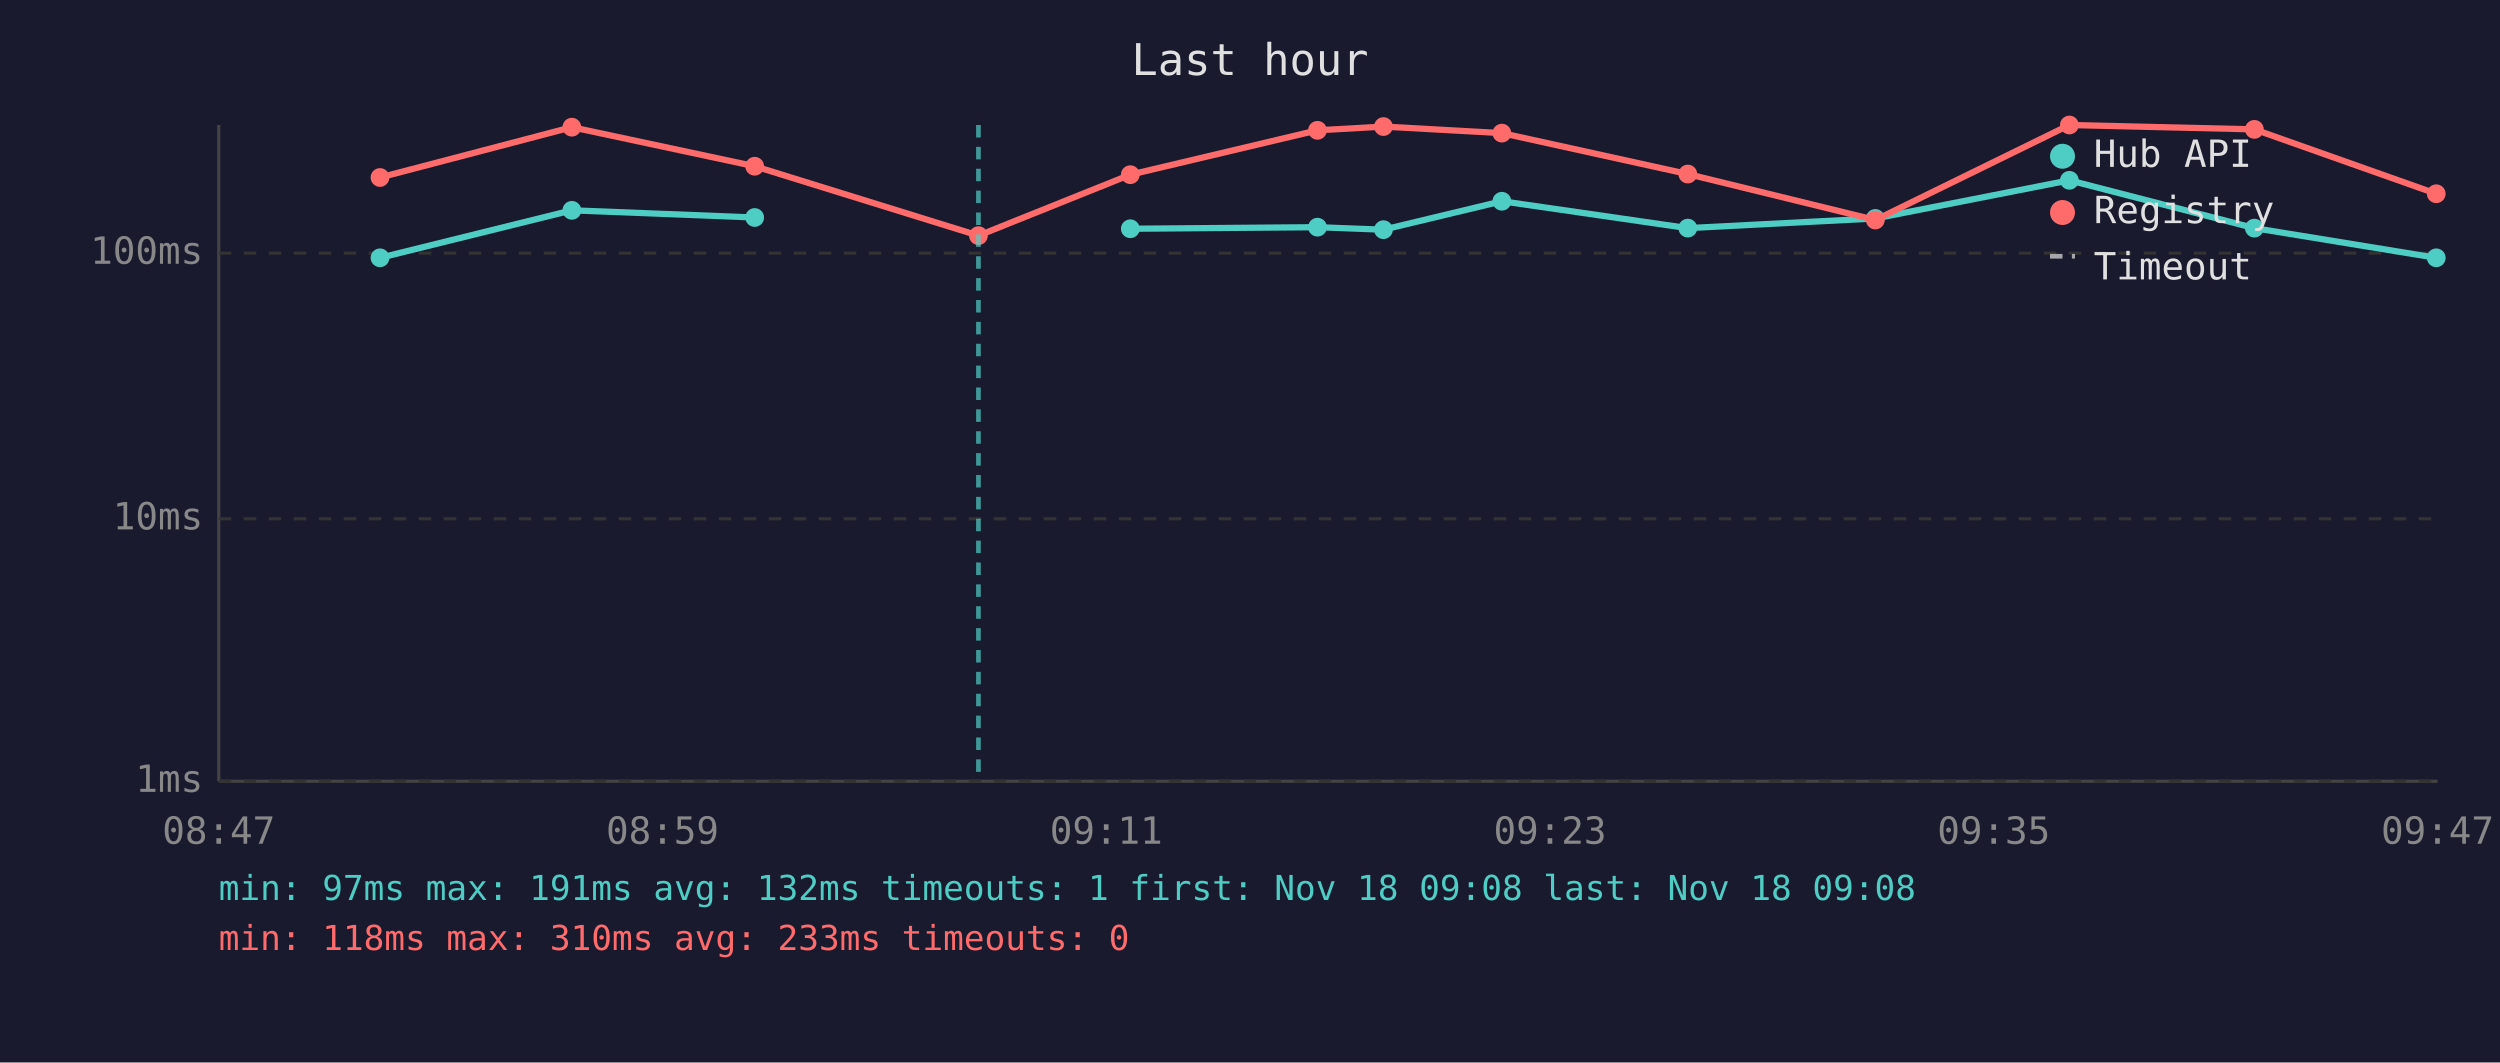
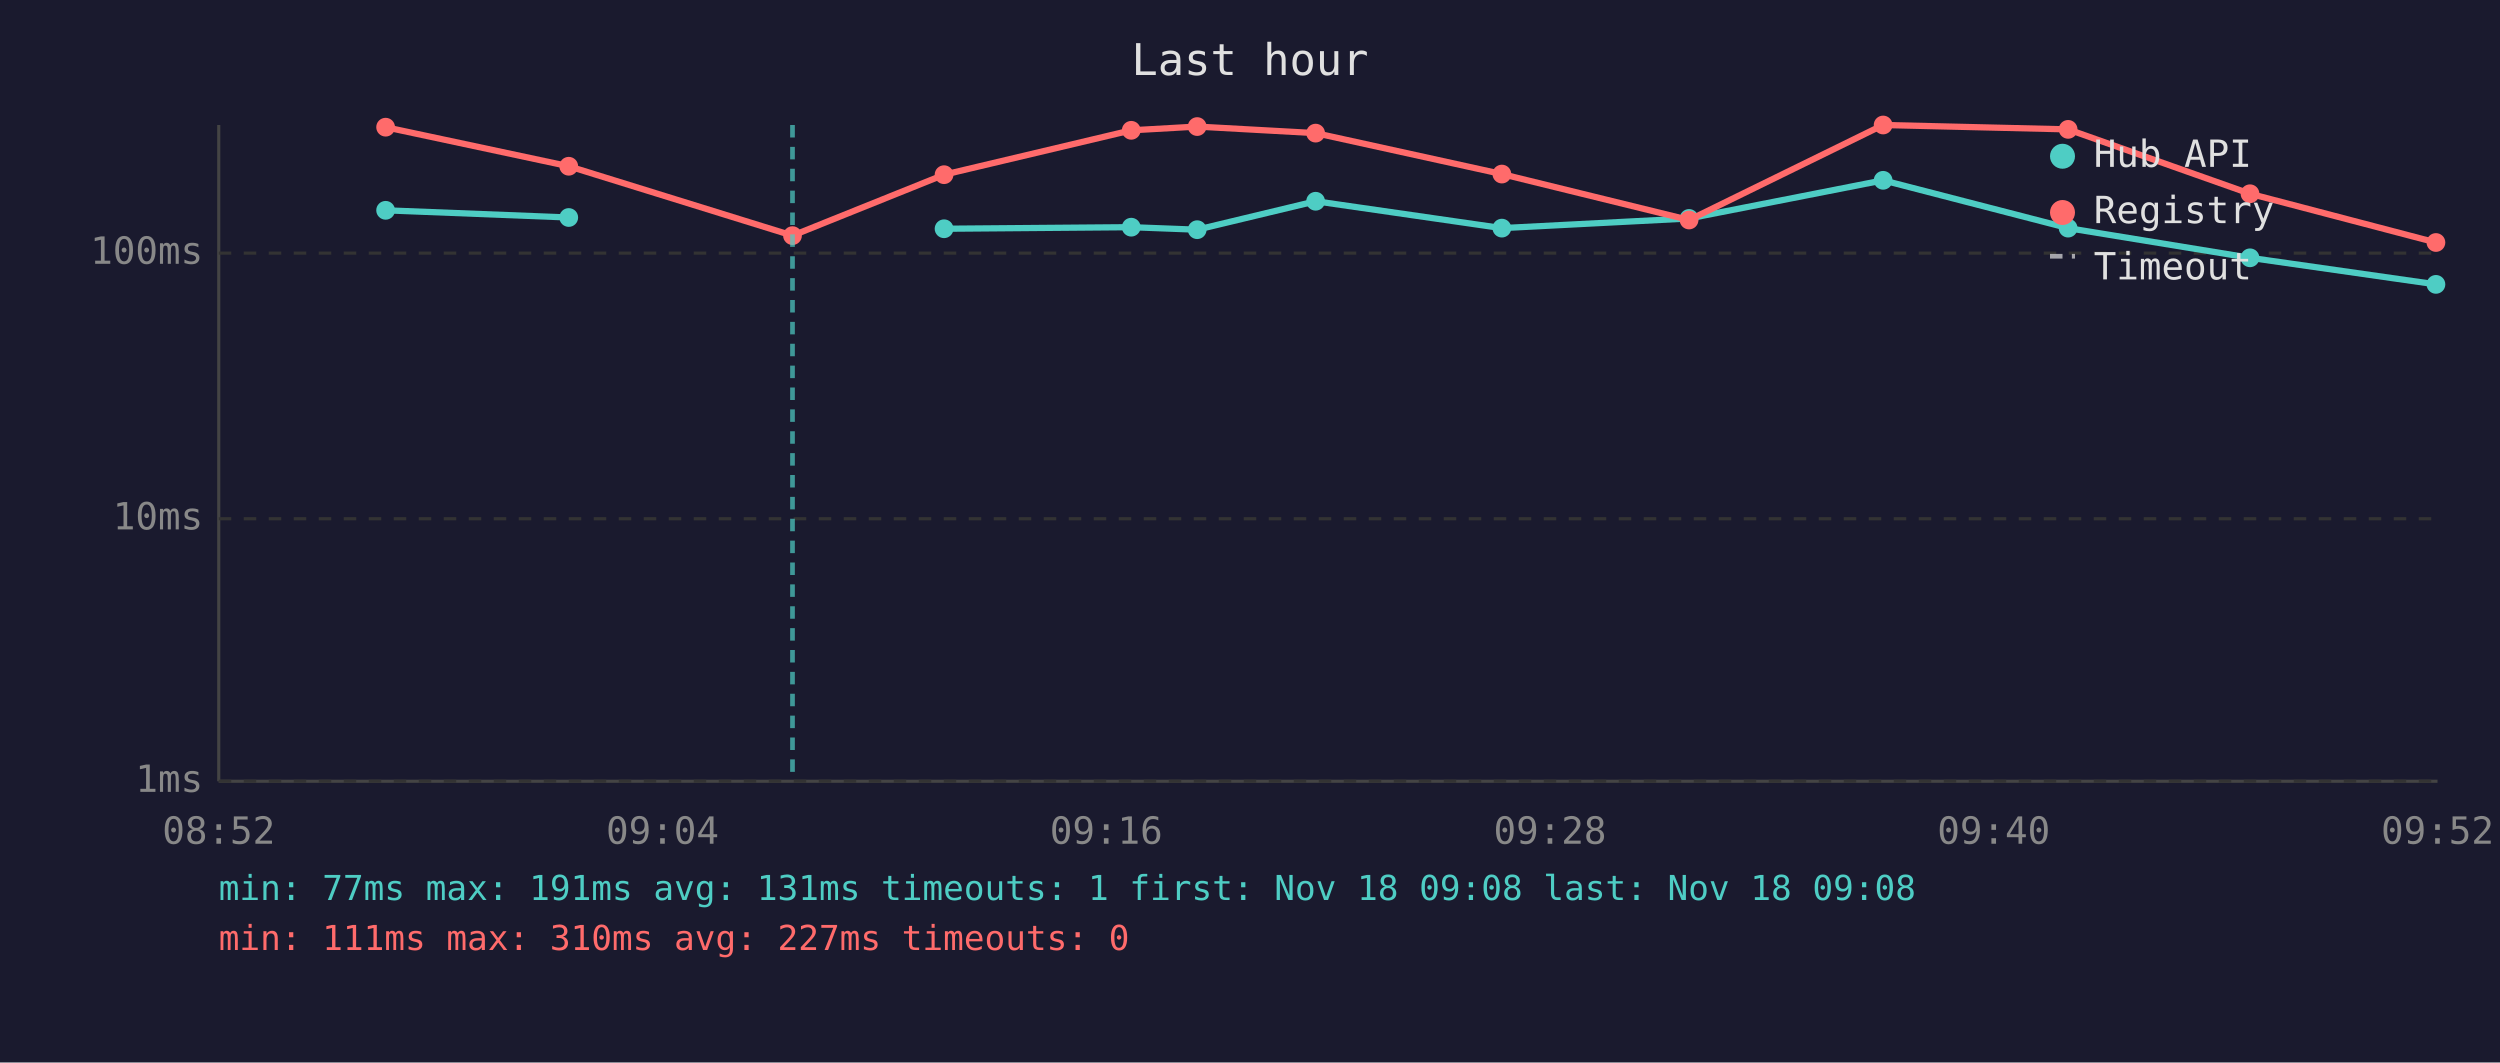
<svg xmlns="http://www.w3.org/2000/svg" viewBox="0 0 800 340" font-family="monospace" font-size="12">
  <rect width="800" height="340" fill="#1a1a2e" />
  <text x="400" y="24" fill="#e0e0e0" font-size="14" text-anchor="middle">Last hour</text>
  <line x1="70" y1="40" x2="70" y2="250" stroke="#444" stroke-width="1" />
  <line x1="70" y1="250" x2="780" y2="250" stroke="#444" stroke-width="1" />
  <line x1="70" y1="250" x2="780" y2="250" stroke="#333" stroke-width="1" stroke-dasharray="4" />
  <text x="65" y="250" fill="#888" text-anchor="end" dominant-baseline="middle">1ms</text>
  <line x1="70" y1="166" x2="780" y2="166" stroke="#333" stroke-width="1" stroke-dasharray="4" />
  <text x="65" y="166" fill="#888" text-anchor="end" dominant-baseline="middle">10ms</text>
  <line x1="70" y1="81" x2="780" y2="81" stroke="#333" stroke-width="1" stroke-dasharray="4" />
  <text x="65" y="81" fill="#888" text-anchor="end" dominant-baseline="middle">100ms</text>
-   <text x="70" y="270" fill="#888" text-anchor="middle">08:47</text>
-   <text x="212" y="270" fill="#888" text-anchor="middle">08:59</text>
-   <text x="354" y="270" fill="#888" text-anchor="middle">09:11</text>
-   <text x="496" y="270" fill="#888" text-anchor="middle">09:23</text>
-   <text x="638" y="270" fill="#888" text-anchor="middle">09:35</text>
-   <text x="780" y="270" fill="#888" text-anchor="middle">09:47</text>
-   <polyline points="121.6,82.5 183.0,67.3 241.5,69.6" fill="none" stroke="#4ecdc4" stroke-width="2" opacity="1" />
-   <circle cx="121.6" cy="82.5" r="3" fill="#4ecdc4" />
-   <circle cx="183.0" cy="67.3" r="3" fill="#4ecdc4" />
-   <circle cx="241.5" cy="69.6" r="3" fill="#4ecdc4" />
-   <polyline points="361.7,73.2 421.6,72.7 442.7,73.5 480.6,64.4 540.1,73.0 600.1,69.9 662.2,57.7 721.4,73.0 779.6,82.5" fill="none" stroke="#4ecdc4" stroke-width="2" opacity="1" />
-   <circle cx="361.7" cy="73.2" r="3" fill="#4ecdc4" />
-   <circle cx="421.6" cy="72.7" r="3" fill="#4ecdc4" />
-   <circle cx="442.7" cy="73.5" r="3" fill="#4ecdc4" />
-   <circle cx="480.6" cy="64.4" r="3" fill="#4ecdc4" />
-   <circle cx="540.1" cy="73.0" r="3" fill="#4ecdc4" />
-   <circle cx="600.1" cy="69.9" r="3" fill="#4ecdc4" />
-   <circle cx="662.2" cy="57.7" r="3" fill="#4ecdc4" />
-   <circle cx="721.4" cy="73.0" r="3" fill="#4ecdc4" />
-   <circle cx="779.6" cy="82.5" r="3" fill="#4ecdc4" />
-   <polyline points="121.6,56.8 183.0,40.7 241.5,53.2 313.1,75.4 361.7,55.9 421.6,41.7 442.7,40.5 480.6,42.6 540.1,55.7 600.1,70.4 662.2,40.0 721.4,41.4 779.6,62.0" fill="none" stroke="#ff6b6b" stroke-width="2" opacity="1" />
-   <circle cx="121.6" cy="56.8" r="3" fill="#ff6b6b" />
-   <circle cx="183.0" cy="40.7" r="3" fill="#ff6b6b" />
-   <circle cx="241.5" cy="53.2" r="3" fill="#ff6b6b" />
-   <circle cx="313.1" cy="75.4" r="3" fill="#ff6b6b" />
-   <circle cx="361.7" cy="55.9" r="3" fill="#ff6b6b" />
-   <circle cx="421.6" cy="41.7" r="3" fill="#ff6b6b" />
-   <circle cx="442.7" cy="40.5" r="3" fill="#ff6b6b" />
-   <circle cx="480.6" cy="42.6" r="3" fill="#ff6b6b" />
-   <circle cx="540.1" cy="55.7" r="3" fill="#ff6b6b" />
-   <circle cx="600.1" cy="70.4" r="3" fill="#ff6b6b" />
-   <circle cx="662.2" cy="40.0" r="3" fill="#ff6b6b" />
-   <circle cx="721.4" cy="41.4" r="3" fill="#ff6b6b" />
-   <circle cx="779.6" cy="62.0" r="3" fill="#ff6b6b" />
-   <line x1="313.1" y1="40" x2="313.1" y2="250" stroke="#4ecdc4" stroke-width="1.5" stroke-dasharray="4,3" opacity="0.7" />
+   <text x="70" y="270" fill="#888" text-anchor="middle">08:52</text>
+   <text x="212" y="270" fill="#888" text-anchor="middle">09:04</text>
+   <text x="354" y="270" fill="#888" text-anchor="middle">09:16</text>
+   <text x="496" y="270" fill="#888" text-anchor="middle">09:28</text>
+   <text x="638" y="270" fill="#888" text-anchor="middle">09:40</text>
+   <text x="780" y="270" fill="#888" text-anchor="middle">09:52</text>
+   <polyline points="123.4,67.3 182.0,69.6" fill="none" stroke="#4ecdc4" stroke-width="2" opacity="1" />
+   <circle cx="123.4" cy="67.3" r="3" fill="#4ecdc4" />
+   <circle cx="182.0" cy="69.6" r="3" fill="#4ecdc4" />
+   <polyline points="302.1,73.2 362.0,72.7 383.1,73.5 421.0,64.4 480.6,73.0 540.5,69.9 602.6,57.7 661.8,73.0 720.0,82.5 779.5,91.0" fill="none" stroke="#4ecdc4" stroke-width="2" opacity="1" />
+   <circle cx="302.1" cy="73.2" r="3" fill="#4ecdc4" />
+   <circle cx="362.0" cy="72.7" r="3" fill="#4ecdc4" />
+   <circle cx="383.1" cy="73.5" r="3" fill="#4ecdc4" />
+   <circle cx="421.0" cy="64.4" r="3" fill="#4ecdc4" />
+   <circle cx="480.6" cy="73.0" r="3" fill="#4ecdc4" />
+   <circle cx="540.5" cy="69.9" r="3" fill="#4ecdc4" />
+   <circle cx="602.6" cy="57.7" r="3" fill="#4ecdc4" />
+   <circle cx="661.8" cy="73.0" r="3" fill="#4ecdc4" />
+   <circle cx="720.0" cy="82.5" r="3" fill="#4ecdc4" />
+   <circle cx="779.5" cy="91.0" r="3" fill="#4ecdc4" />
+   <polyline points="123.4,40.7 182.0,53.2 253.6,75.4 302.1,55.9 362.0,41.7 383.1,40.5 421.0,42.6 480.6,55.7 540.5,70.4 602.6,40.0 661.8,41.4 720.0,62.0 779.5,77.6" fill="none" stroke="#ff6b6b" stroke-width="2" opacity="1" />
+   <circle cx="123.4" cy="40.7" r="3" fill="#ff6b6b" />
+   <circle cx="182.0" cy="53.2" r="3" fill="#ff6b6b" />
+   <circle cx="253.6" cy="75.4" r="3" fill="#ff6b6b" />
+   <circle cx="302.1" cy="55.9" r="3" fill="#ff6b6b" />
+   <circle cx="362.0" cy="41.7" r="3" fill="#ff6b6b" />
+   <circle cx="383.1" cy="40.5" r="3" fill="#ff6b6b" />
+   <circle cx="421.0" cy="42.6" r="3" fill="#ff6b6b" />
+   <circle cx="480.6" cy="55.7" r="3" fill="#ff6b6b" />
+   <circle cx="540.5" cy="70.4" r="3" fill="#ff6b6b" />
+   <circle cx="602.6" cy="40.0" r="3" fill="#ff6b6b" />
+   <circle cx="661.8" cy="41.4" r="3" fill="#ff6b6b" />
+   <circle cx="720.0" cy="62.0" r="3" fill="#ff6b6b" />
+   <circle cx="779.5" cy="77.6" r="3" fill="#ff6b6b" />
+   <line x1="253.6" y1="40" x2="253.6" y2="250" stroke="#4ecdc4" stroke-width="1.5" stroke-dasharray="4,3" opacity="0.7" />
  <circle cx="660" cy="50" r="4" fill="#4ecdc4" />
  <text x="670" y="50" fill="#e0e0e0" dominant-baseline="middle">Hub API</text>
  <circle cx="660" cy="68" r="4" fill="#ff6b6b" />
  <text x="670" y="68" fill="#e0e0e0" dominant-baseline="middle">Registry</text>
  <line x1="656" y1="82" x2="664" y2="82" stroke="#e0e0e0" stroke-width="1.5" stroke-dasharray="4,3" opacity="0.7" />
  <text x="670" y="86" fill="#e0e0e0" dominant-baseline="middle">Timeout</text>
-   <text x="70" y="288" fill="#4ecdc4" font-size="11">min: 97ms  max: 191ms  avg: 132ms  timeouts: 1  first: Nov 18 09:08  last: Nov 18 09:08</text>
-   <text x="70" y="304" fill="#ff6b6b" font-size="11">min: 118ms  max: 310ms  avg: 233ms  timeouts: 0</text>
+   <text x="70" y="288" fill="#4ecdc4" font-size="11">min: 77ms  max: 191ms  avg: 131ms  timeouts: 1  first: Nov 18 09:08  last: Nov 18 09:08</text>
+   <text x="70" y="304" fill="#ff6b6b" font-size="11">min: 111ms  max: 310ms  avg: 227ms  timeouts: 0</text>
</svg>
